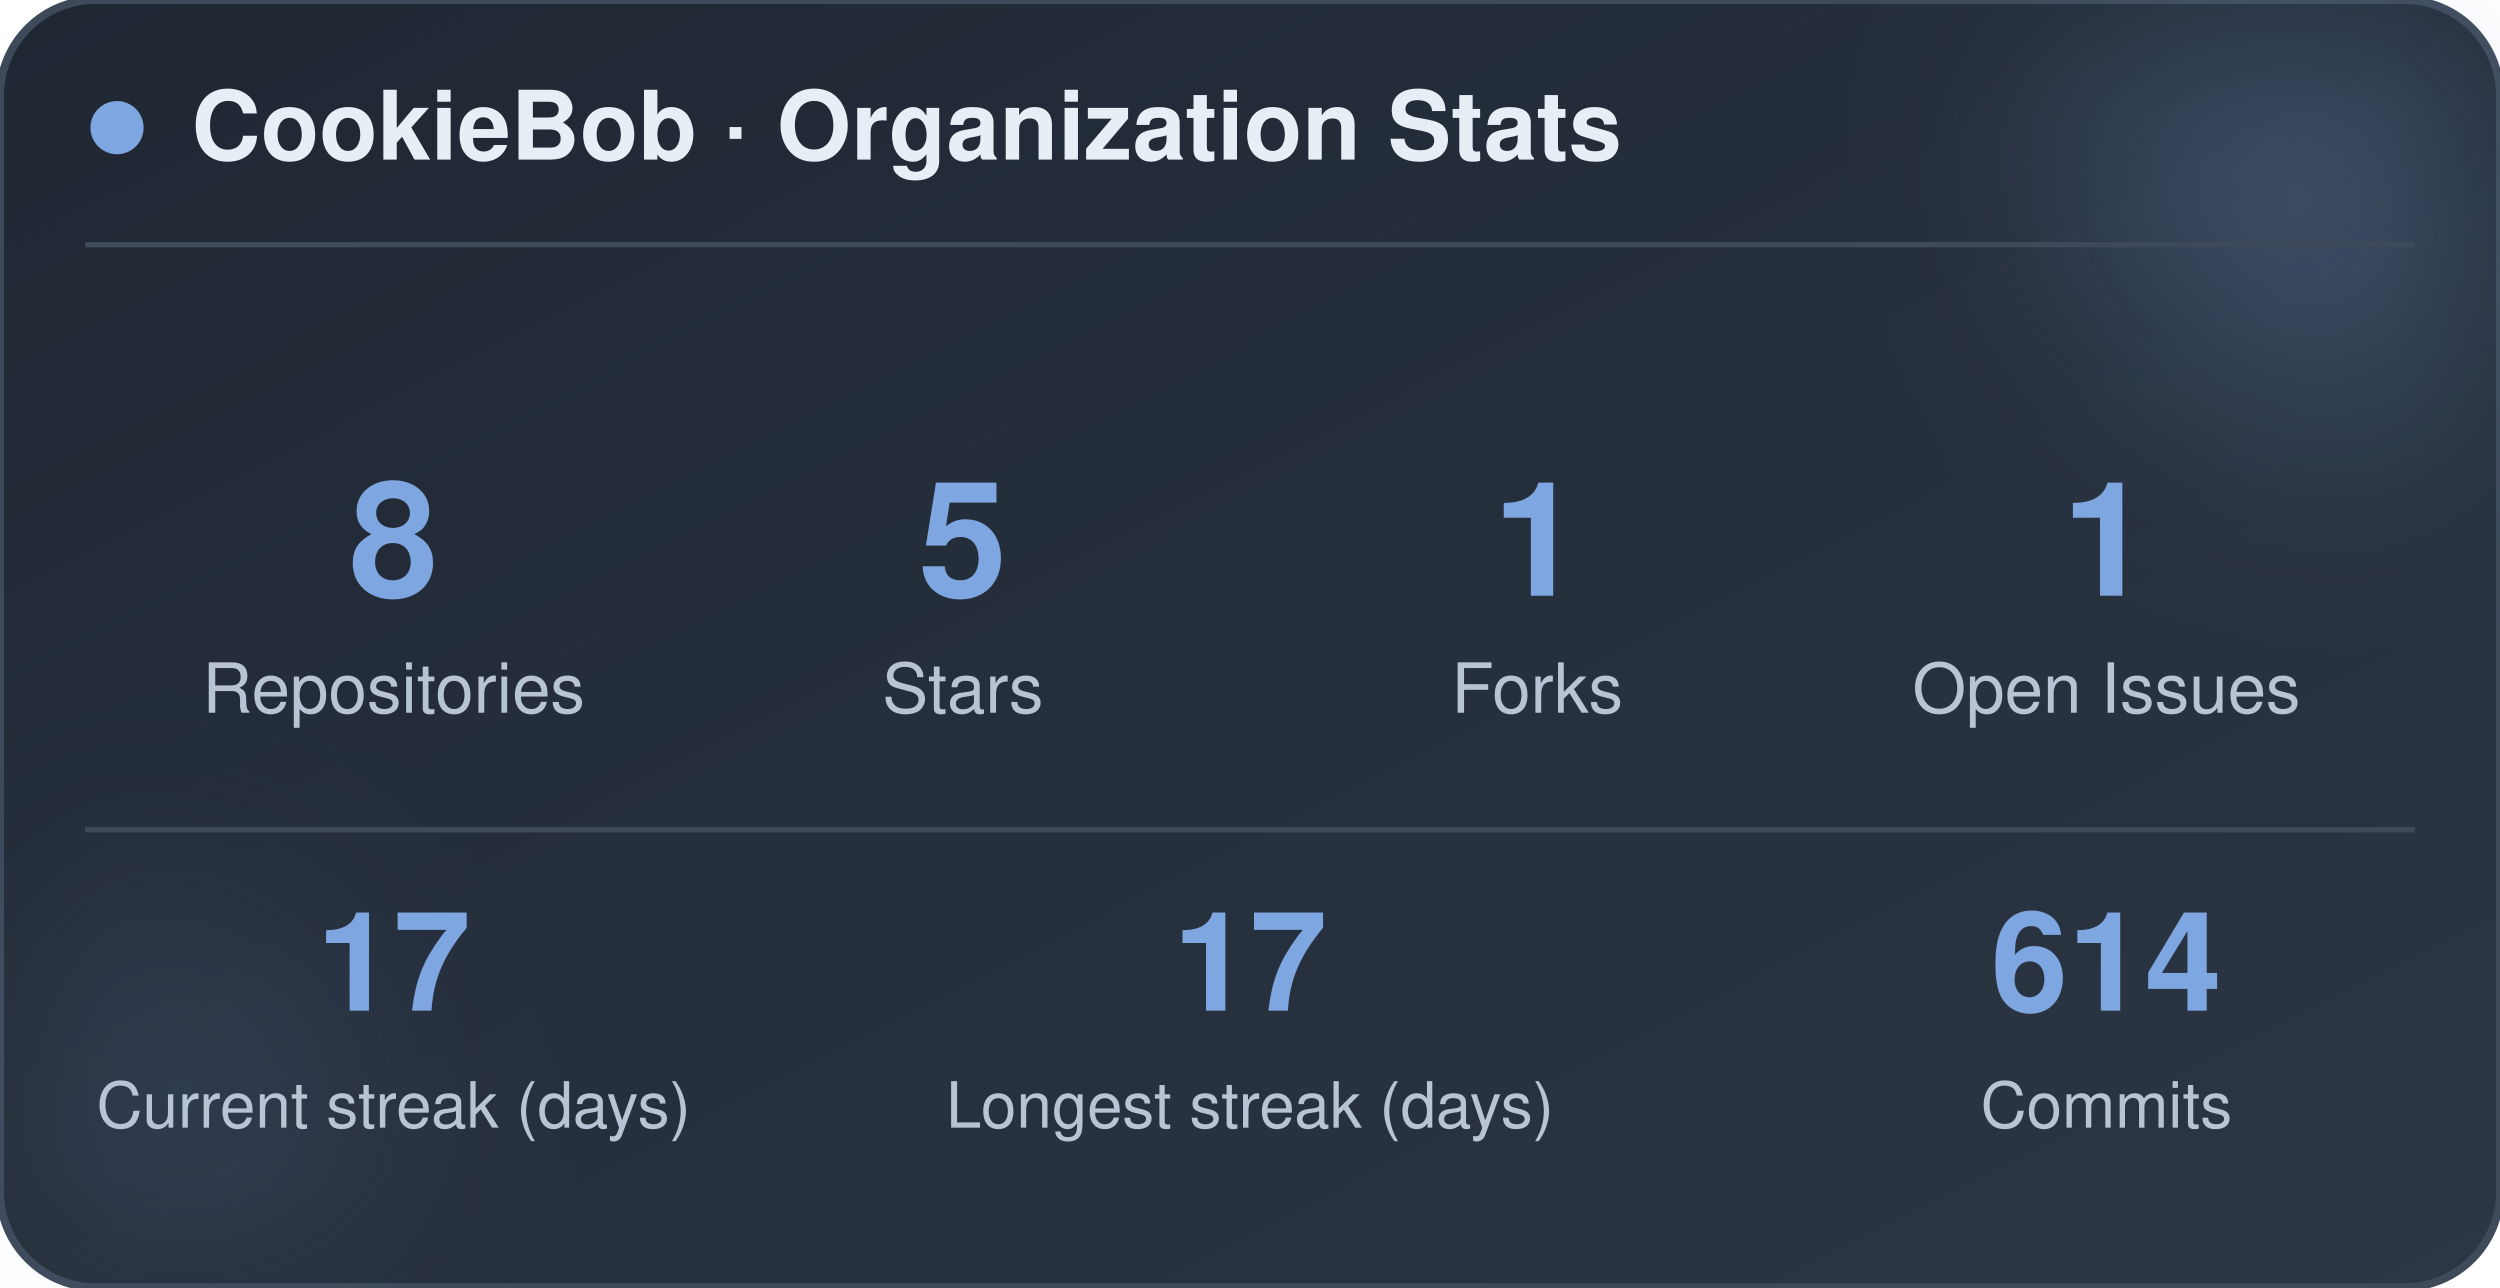
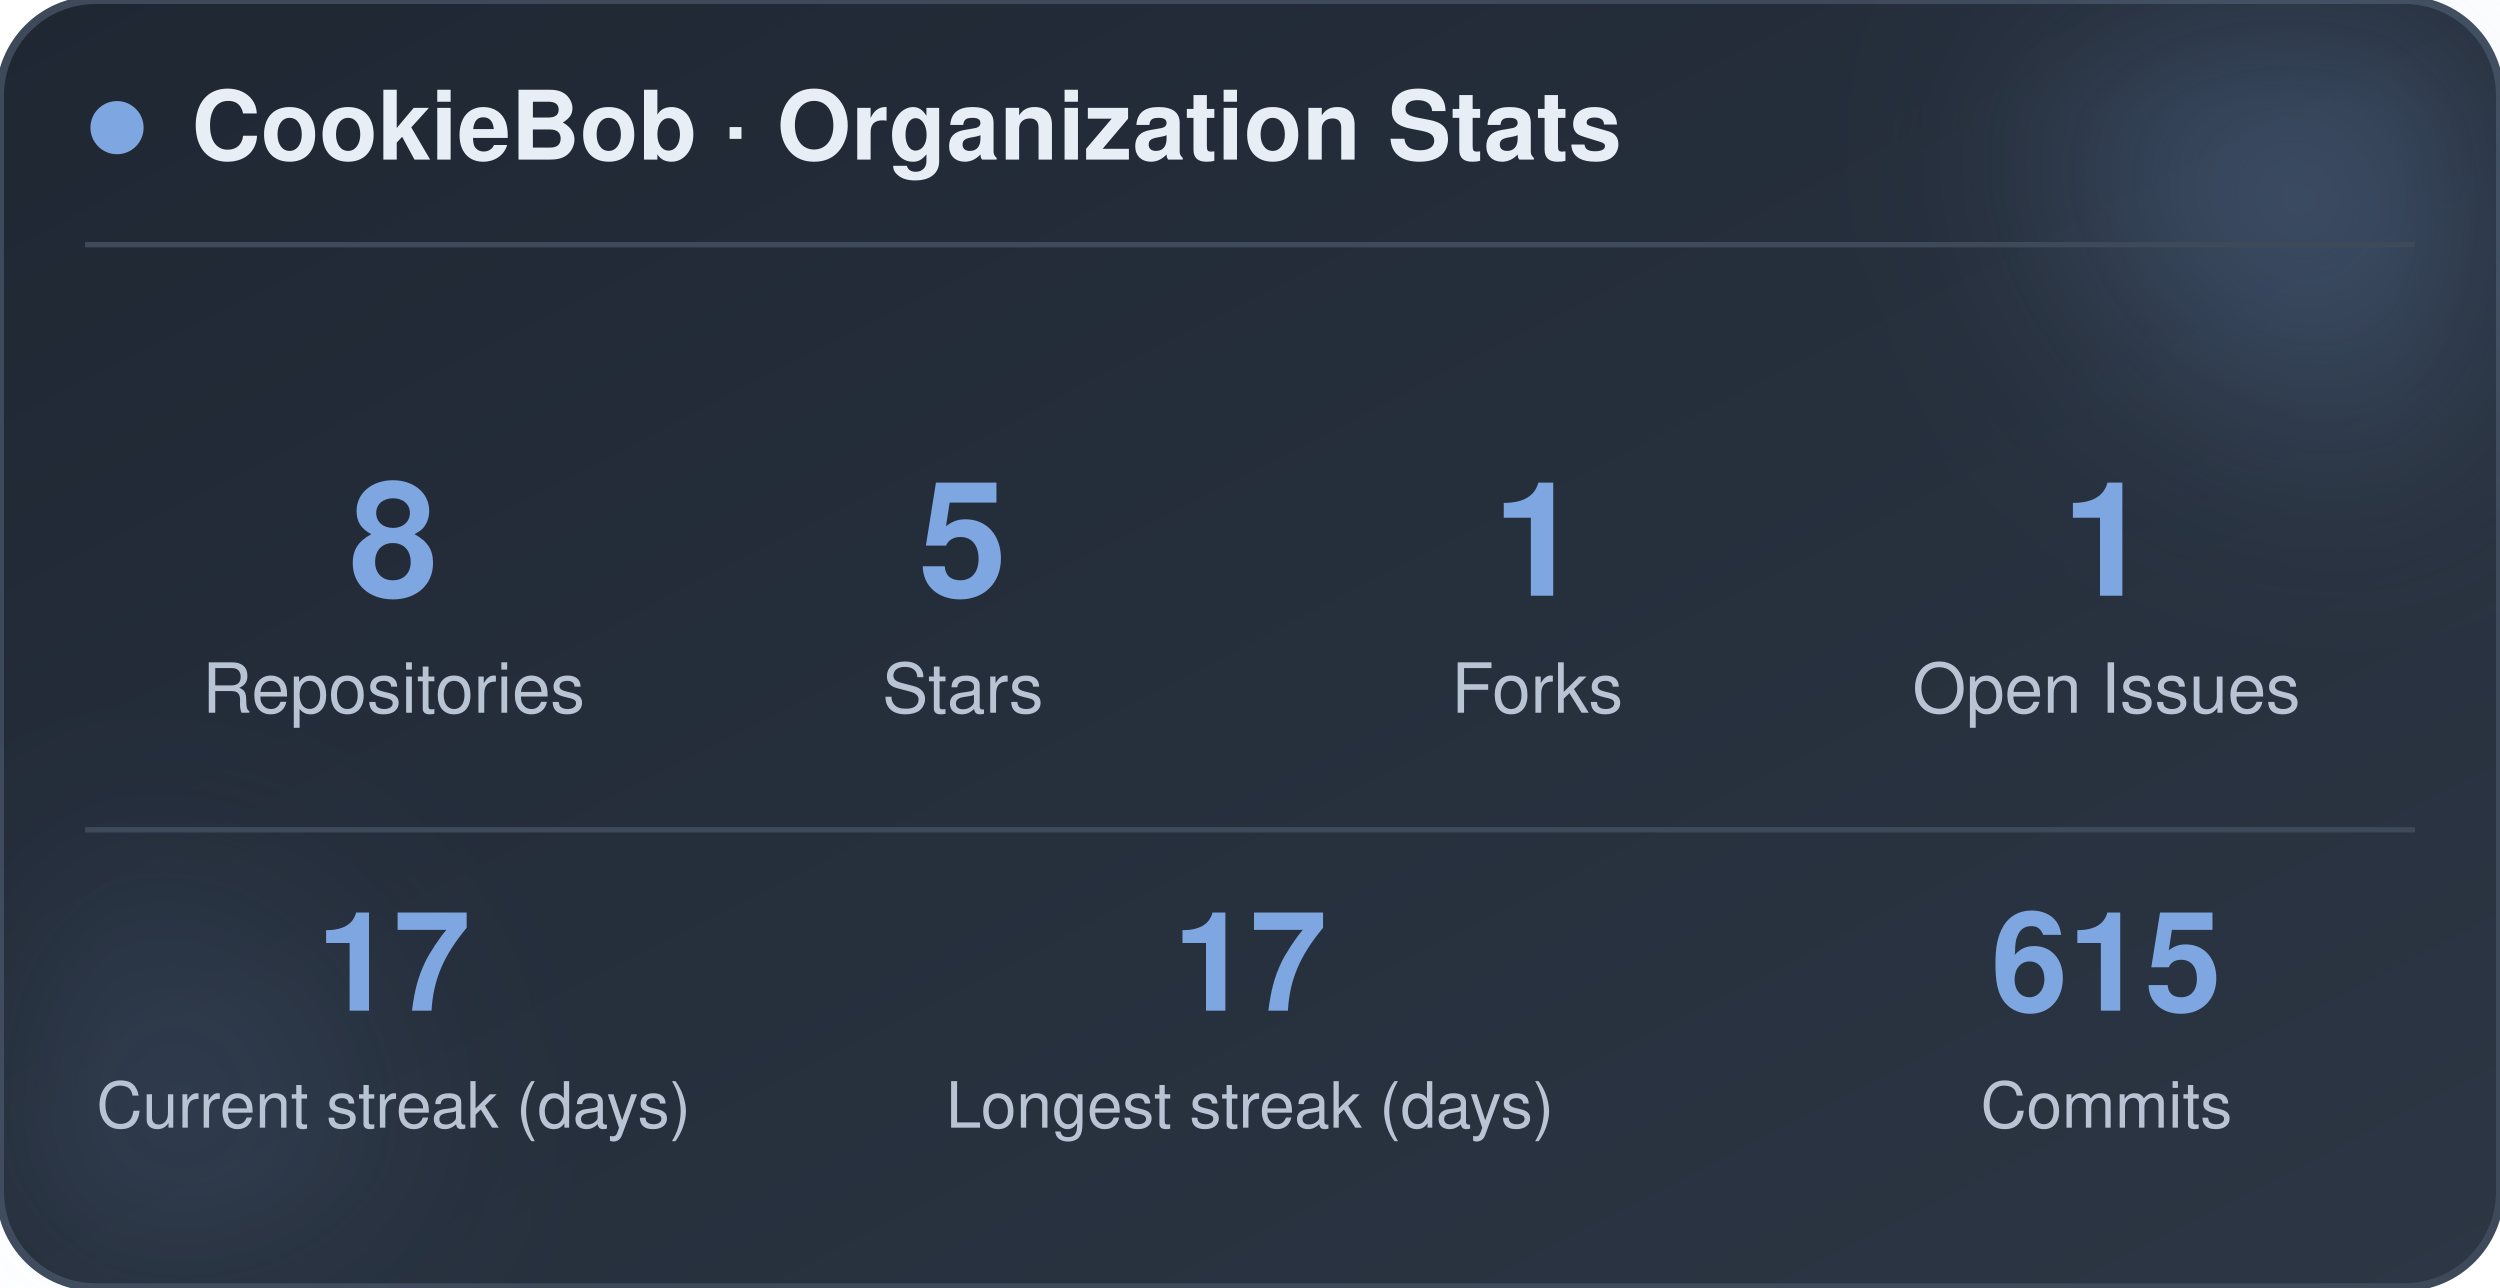
<svg xmlns="http://www.w3.org/2000/svg" width="470" height="242" viewBox="0 0 470 242" role="img" aria-label="CookieBob stats">
  <defs>
    <linearGradient id="bg" x1="0%" y1="0%" x2="100%" y2="100%">
      <stop offset="0%" stop-color="#1f2733" />
      <stop offset="100%" stop-color="#2c3644" />
    </linearGradient>
    <filter id="blur" x="-60%" y="-60%" width="220%" height="220%">
      <feGaussianBlur stdDeviation="22" />
    </filter>
  </defs>
  <rect x="0" y="0" width="470" height="242" rx="18" fill="url(#bg)" stroke="#3e4a5a" stroke-width="1.5" />
  <circle cx="444" cy="24" r="54" fill="#7ea6e0" opacity="0.26" filter="url(#blur)" />
  <circle cx="26" cy="212" r="42" fill="#7ea6e0" opacity="0.14" filter="url(#blur)" />
  <circle cx="22" cy="24" r="5" fill="#7ea6e0" />
  <text x="36" y="30" font-family="-apple-system, BlinkMacSystemFont, 'Segoe UI', Helvetica, Arial, sans-serif" font-size="18" font-weight="700" fill="#e8eef5">CookieBob · Organization Stats</text>
  <line x1="16" y1="46" x2="454" y2="46" stroke="#3e4a5a" stroke-width="1" />
  <text x="74" y="112" text-anchor="middle" font-family="-apple-system, BlinkMacSystemFont, 'Segoe UI', Helvetica, Arial, sans-serif" font-size="30" font-weight="800" fill="#7ea6e0">8</text>
  <text x="74" y="134" text-anchor="middle" font-family="-apple-system, BlinkMacSystemFont, 'Segoe UI', Helvetica, Arial, sans-serif" font-size="13" fill="#b8c4d4">Repositories</text>
  <text x="181" y="112" text-anchor="middle" font-family="-apple-system, BlinkMacSystemFont, 'Segoe UI', Helvetica, Arial, sans-serif" font-size="30" font-weight="800" fill="#7ea6e0">5</text>
  <text x="181" y="134" text-anchor="middle" font-family="-apple-system, BlinkMacSystemFont, 'Segoe UI', Helvetica, Arial, sans-serif" font-size="13" fill="#b8c4d4">Stars</text>
  <text x="289" y="112" text-anchor="middle" font-family="-apple-system, BlinkMacSystemFont, 'Segoe UI', Helvetica, Arial, sans-serif" font-size="30" font-weight="800" fill="#7ea6e0">1</text>
  <text x="289" y="134" text-anchor="middle" font-family="-apple-system, BlinkMacSystemFont, 'Segoe UI', Helvetica, Arial, sans-serif" font-size="13" fill="#b8c4d4">Forks</text>
  <text x="396" y="112" text-anchor="middle" font-family="-apple-system, BlinkMacSystemFont, 'Segoe UI', Helvetica, Arial, sans-serif" font-size="30" font-weight="800" fill="#7ea6e0">1</text>
  <text x="396" y="134" text-anchor="middle" font-family="-apple-system, BlinkMacSystemFont, 'Segoe UI', Helvetica, Arial, sans-serif" font-size="13" fill="#b8c4d4">Open Issues</text>
  <line x1="16" y1="156" x2="454" y2="156" stroke="#3e4a5a" stroke-width="1" />
  <text x="74" y="190" text-anchor="middle" font-family="-apple-system, BlinkMacSystemFont, 'Segoe UI', Helvetica, Arial, sans-serif" font-size="26" font-weight="800" fill="#7ea6e0">17</text>
  <text x="74" y="212" text-anchor="middle" font-family="-apple-system, BlinkMacSystemFont, 'Segoe UI', Helvetica, Arial, sans-serif" font-size="12" fill="#b8c4d4">Current streak (days)</text>
  <text x="235" y="190" text-anchor="middle" font-family="-apple-system, BlinkMacSystemFont, 'Segoe UI', Helvetica, Arial, sans-serif" font-size="26" font-weight="800" fill="#7ea6e0">17</text>
  <text x="235" y="212" text-anchor="middle" font-family="-apple-system, BlinkMacSystemFont, 'Segoe UI', Helvetica, Arial, sans-serif" font-size="12" fill="#b8c4d4">Longest streak (days)</text>
-   <text x="396" y="190" text-anchor="middle" font-family="-apple-system, BlinkMacSystemFont, 'Segoe UI', Helvetica, Arial, sans-serif" font-size="26" font-weight="800" fill="#7ea6e0">614</text>
+   <text x="396" y="190" text-anchor="middle" font-family="-apple-system, BlinkMacSystemFont, 'Segoe UI', Helvetica, Arial, sans-serif" font-size="26" font-weight="800" fill="#7ea6e0">615</text>
  <text x="396" y="212" text-anchor="middle" font-family="-apple-system, BlinkMacSystemFont, 'Segoe UI', Helvetica, Arial, sans-serif" font-size="12" fill="#b8c4d4">Commits</text>
</svg>
